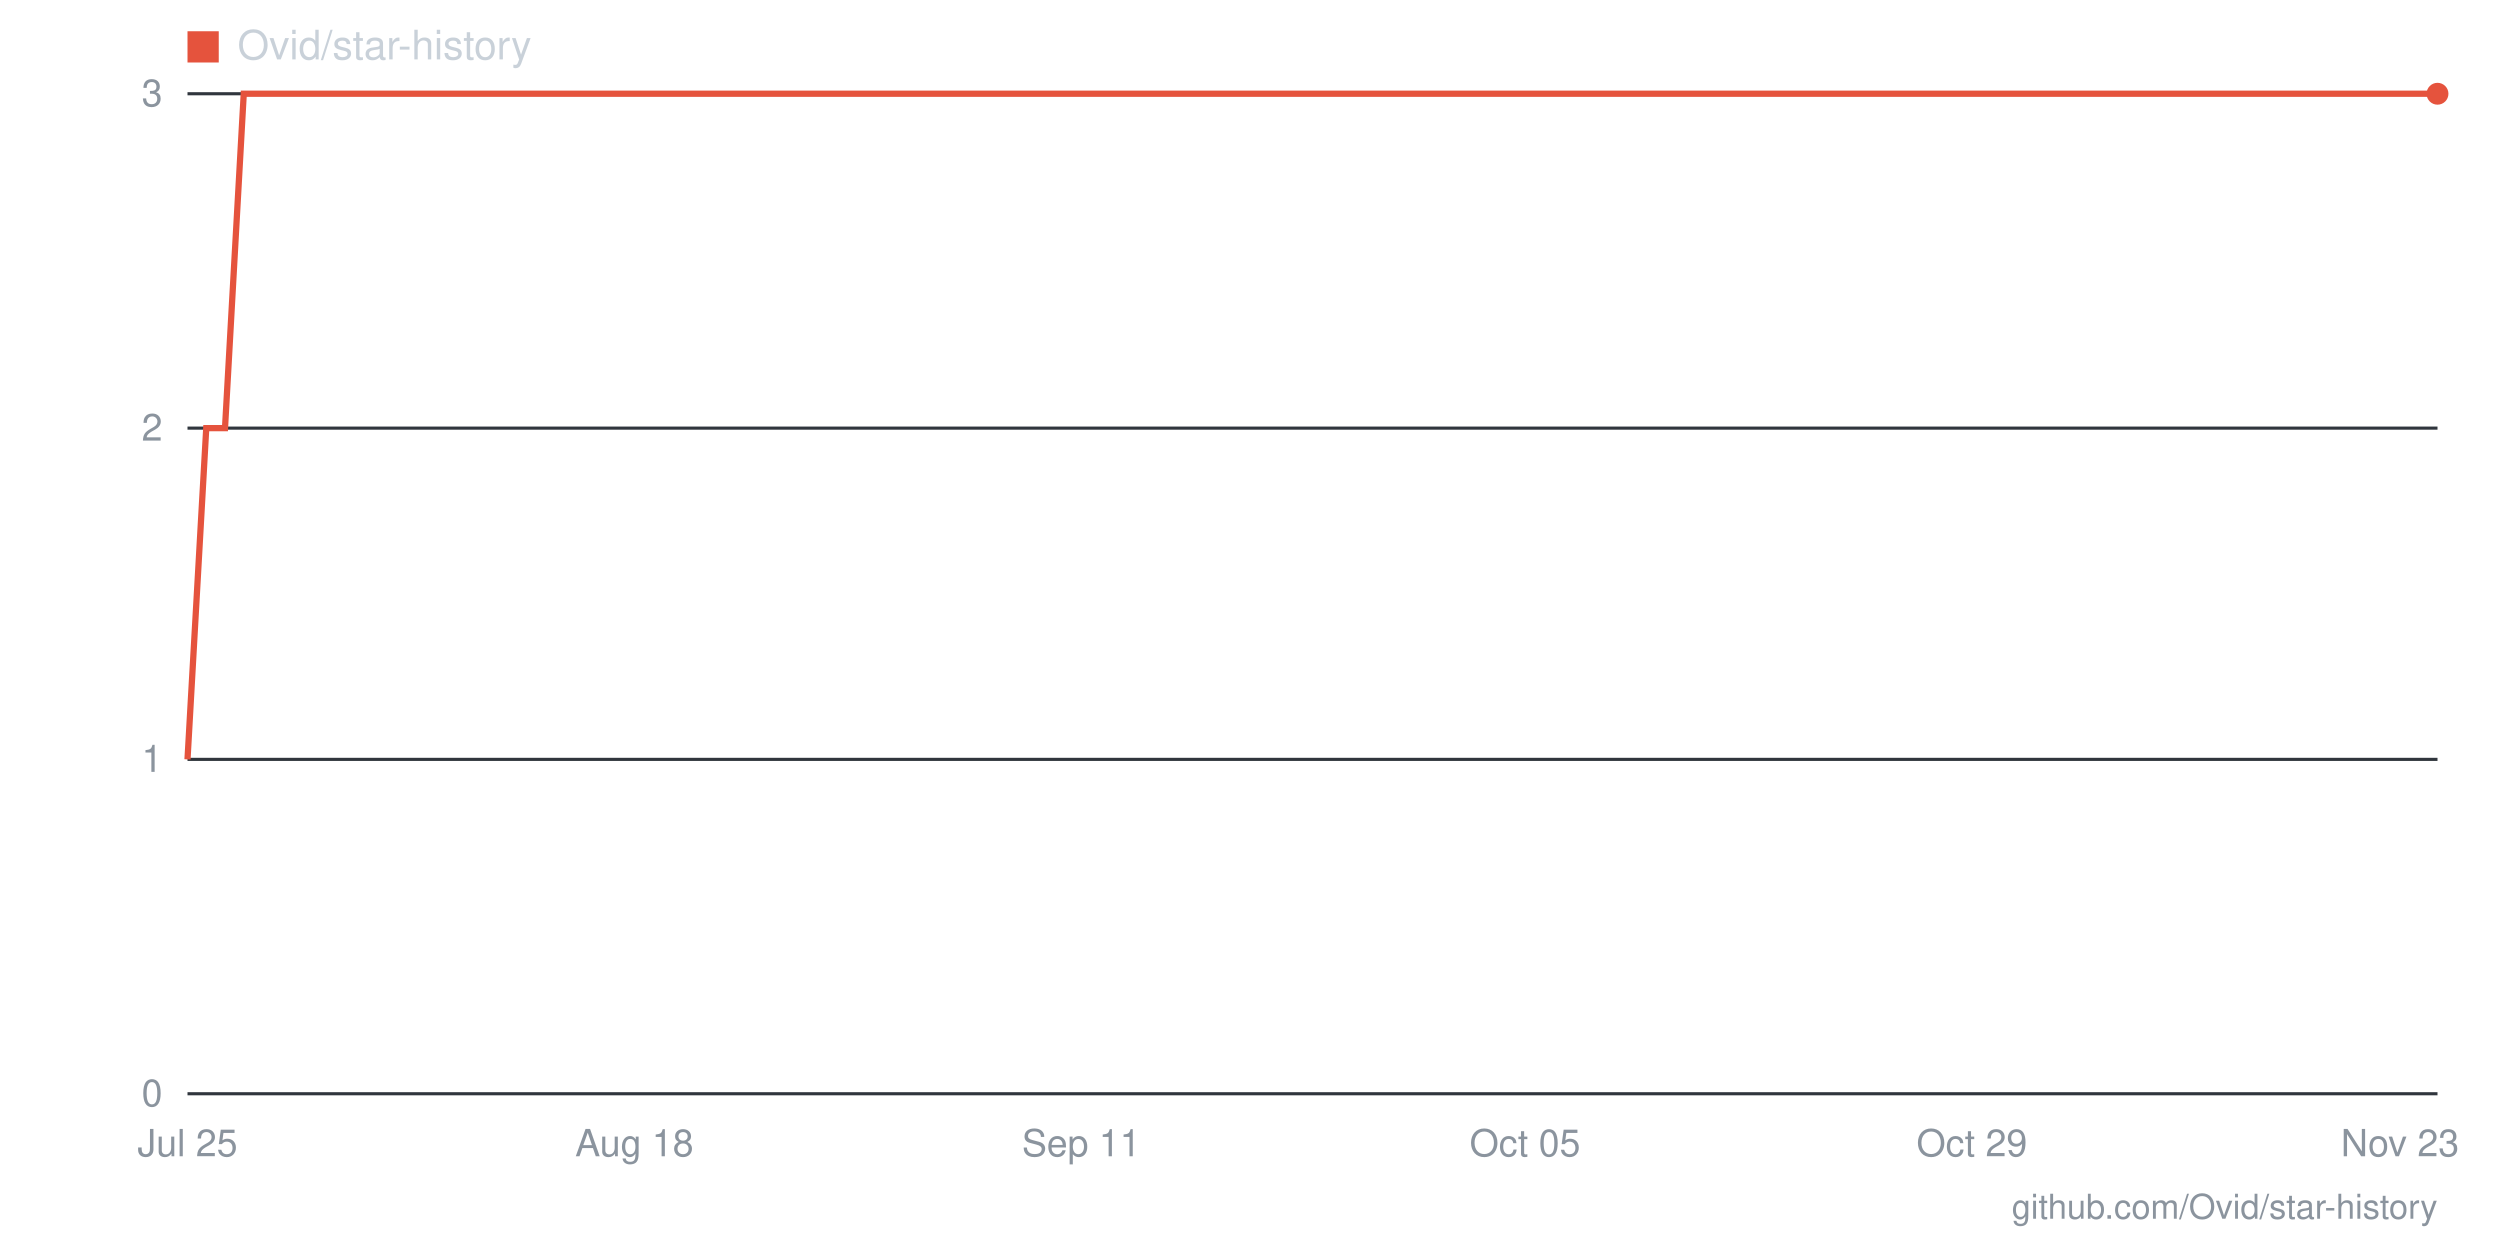
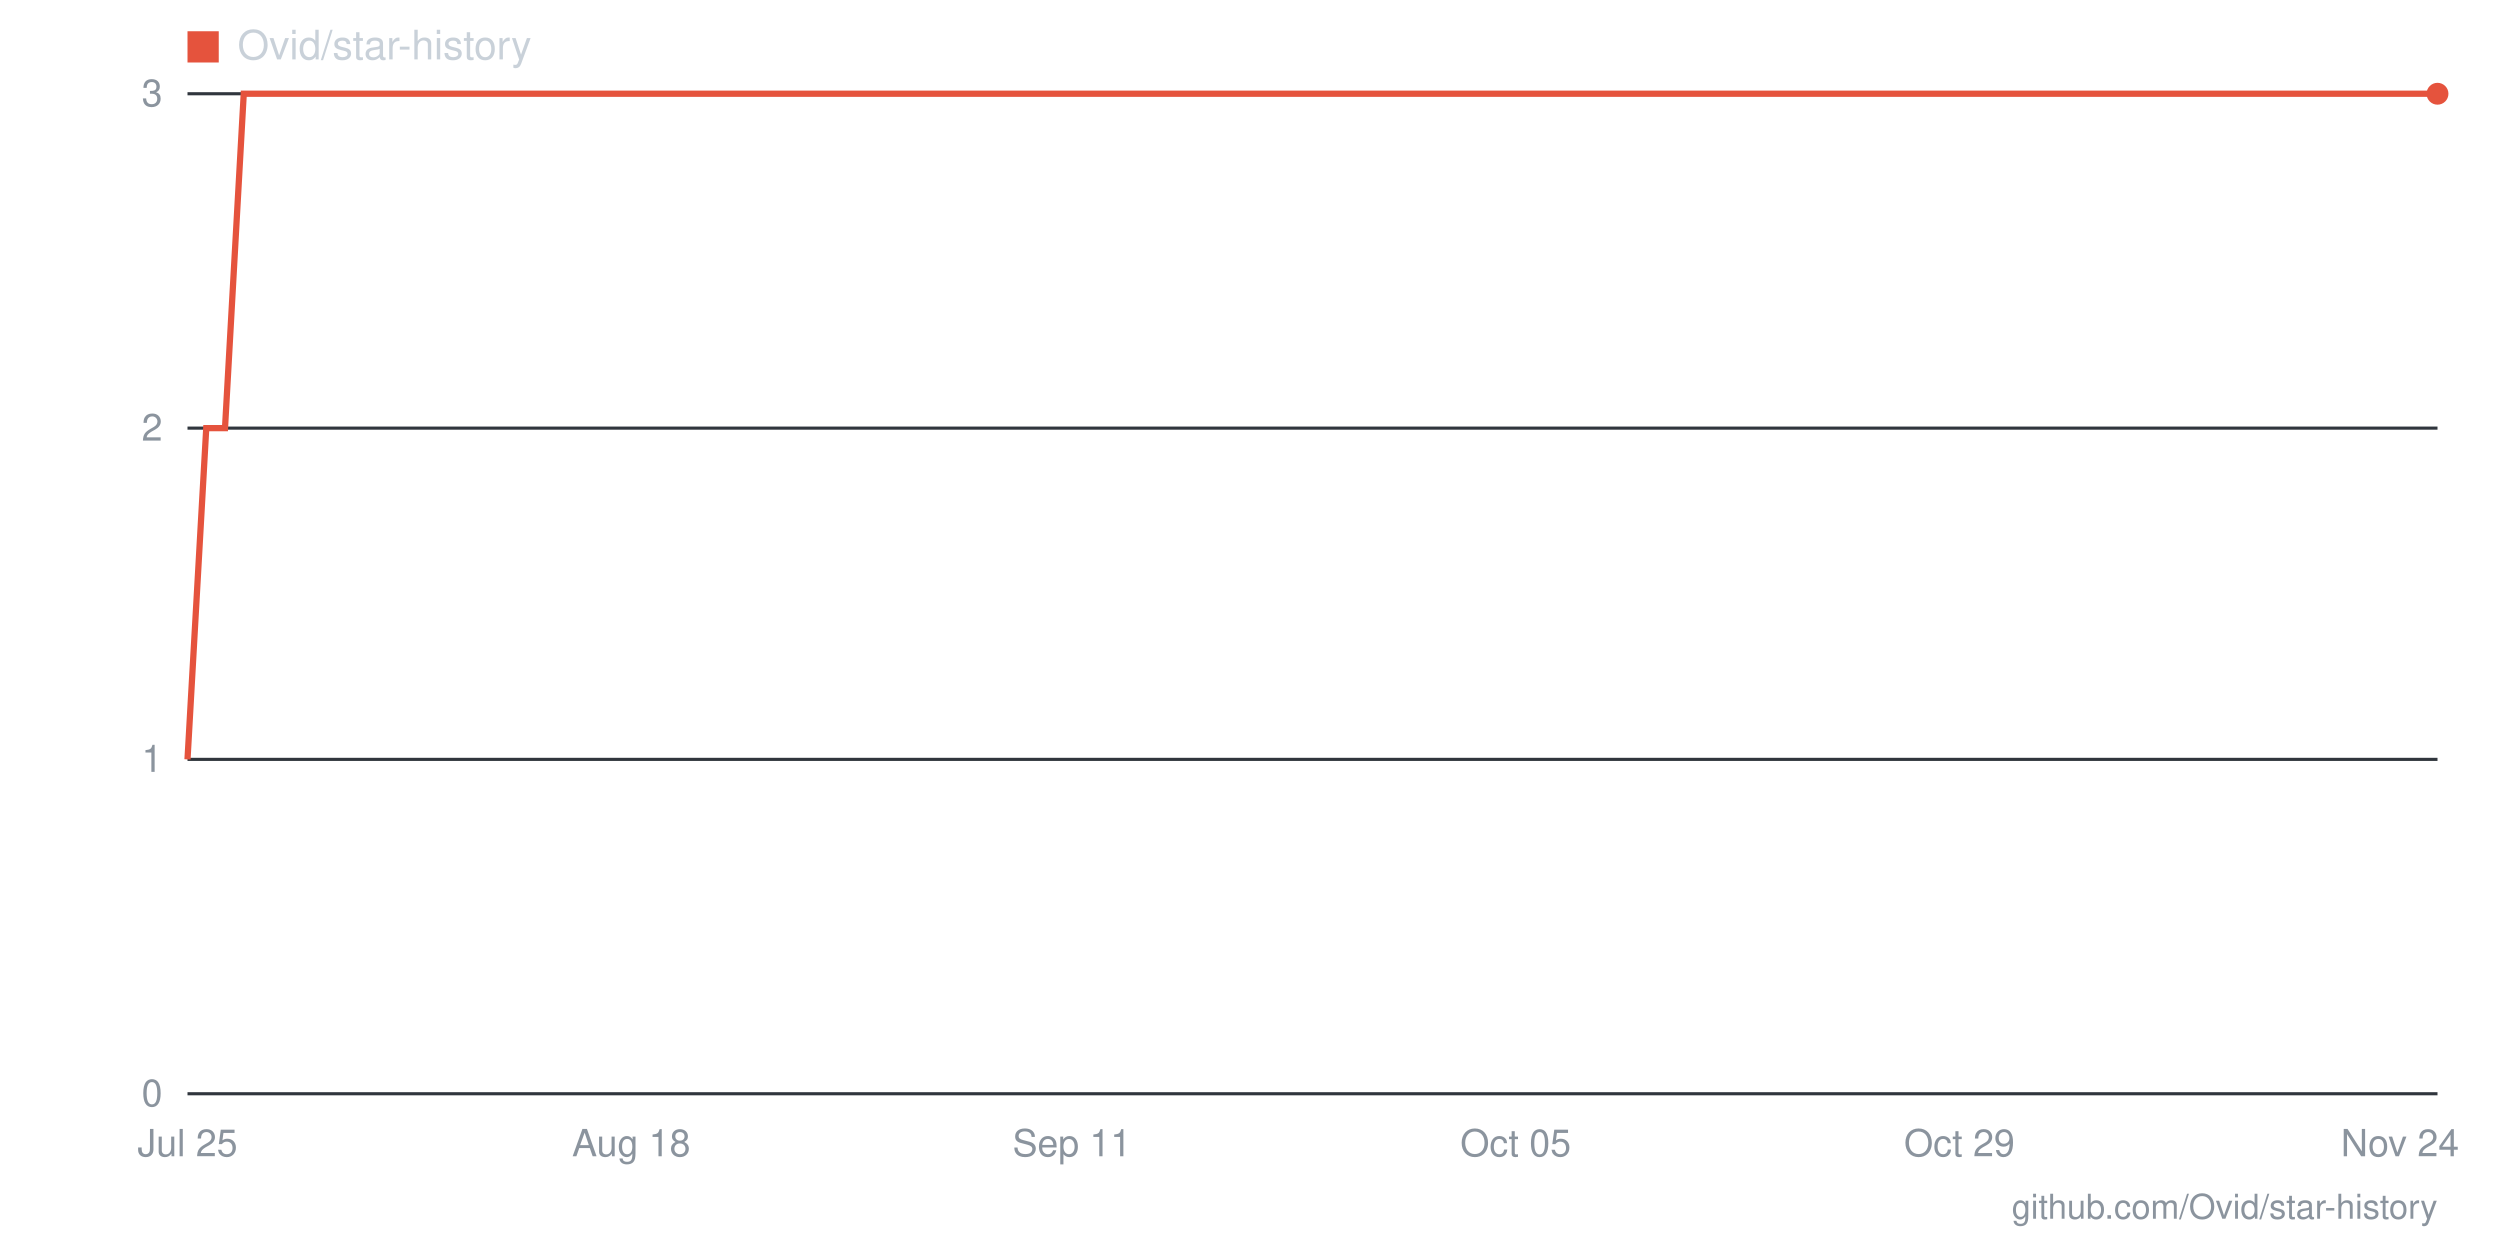
- <svg xmlns="http://www.w3.org/2000/svg" viewBox="0 0 800 400" width="800" height="400" role="img" aria-label="Star history for Ovid/star-history: 3 stars as of 2026-11-23">
+ <svg xmlns="http://www.w3.org/2000/svg" viewBox="0 0 800 400" width="800" height="400" role="img" aria-label="Star history for Ovid/star-history: 3 stars as of 2026-11-24">
  <line x1="60" y1="350" x2="780" y2="350" stroke="#30363d" stroke-width="1" />
  <text x="52" y="354" text-anchor="end" font-family="-apple-system,BlinkMacSystemFont,'Segoe UI',Helvetica,Arial,sans-serif" font-size="12" fill="#8b949e">0</text>
  <line x1="60" y1="243" x2="780" y2="243" stroke="#30363d" stroke-width="1" />
  <text x="52" y="247" text-anchor="end" font-family="-apple-system,BlinkMacSystemFont,'Segoe UI',Helvetica,Arial,sans-serif" font-size="12" fill="#8b949e">1</text>
  <line x1="60" y1="137" x2="780" y2="137" stroke="#30363d" stroke-width="1" />
  <text x="52" y="141" text-anchor="end" font-family="-apple-system,BlinkMacSystemFont,'Segoe UI',Helvetica,Arial,sans-serif" font-size="12" fill="#8b949e">2</text>
  <line x1="60" y1="30" x2="780" y2="30" stroke="#30363d" stroke-width="1" />
  <text x="52" y="34" text-anchor="end" font-family="-apple-system,BlinkMacSystemFont,'Segoe UI',Helvetica,Arial,sans-serif" font-size="12" fill="#8b949e">3</text>
-   <text x="768" y="370" text-anchor="middle" font-family="-apple-system,BlinkMacSystemFont,'Segoe UI',Helvetica,Arial,sans-serif" font-size="12" fill="#8b949e">Nov 23</text>
-   <text x="631" y="370" text-anchor="middle" font-family="-apple-system,BlinkMacSystemFont,'Segoe UI',Helvetica,Arial,sans-serif" font-size="12" fill="#8b949e">Oct 29</text>
-   <text x="488" y="370" text-anchor="middle" font-family="-apple-system,BlinkMacSystemFont,'Segoe UI',Helvetica,Arial,sans-serif" font-size="12" fill="#8b949e">Oct 05</text>
-   <text x="346" y="370" text-anchor="middle" font-family="-apple-system,BlinkMacSystemFont,'Segoe UI',Helvetica,Arial,sans-serif" font-size="12" fill="#8b949e">Sep 11</text>
-   <text x="203" y="370" text-anchor="middle" font-family="-apple-system,BlinkMacSystemFont,'Segoe UI',Helvetica,Arial,sans-serif" font-size="12" fill="#8b949e">Aug 18</text>
+   <text x="768" y="370" text-anchor="middle" font-family="-apple-system,BlinkMacSystemFont,'Segoe UI',Helvetica,Arial,sans-serif" font-size="12" fill="#8b949e">Nov 24</text>
+   <text x="627" y="370" text-anchor="middle" font-family="-apple-system,BlinkMacSystemFont,'Segoe UI',Helvetica,Arial,sans-serif" font-size="12" fill="#8b949e">Oct 29</text>
+   <text x="485" y="370" text-anchor="middle" font-family="-apple-system,BlinkMacSystemFont,'Segoe UI',Helvetica,Arial,sans-serif" font-size="12" fill="#8b949e">Oct 05</text>
+   <text x="343" y="370" text-anchor="middle" font-family="-apple-system,BlinkMacSystemFont,'Segoe UI',Helvetica,Arial,sans-serif" font-size="12" fill="#8b949e">Sep 11</text>
+   <text x="202" y="370" text-anchor="middle" font-family="-apple-system,BlinkMacSystemFont,'Segoe UI',Helvetica,Arial,sans-serif" font-size="12" fill="#8b949e">Aug 18</text>
  <text x="60" y="370" text-anchor="middle" font-family="-apple-system,BlinkMacSystemFont,'Segoe UI',Helvetica,Arial,sans-serif" font-size="12" fill="#8b949e">Jul 25</text>
-   <polyline fill="none" stroke="#e5533d" stroke-width="2" points="60,243 66,137 72,137 78,30 84,30 90,30 96,30 102,30 108,30 114,30 120,30 125,30 131,30 137,30 143,30 149,30 155,30 161,30 167,30 173,30 179,30 185,30 191,30 197,30 203,30 209,30 215,30 221,30 227,30 233,30 239,30 244,30 250,30 256,30 262,30 268,30 274,30 280,30 286,30 292,30 298,30 304,30 310,30 316,30 322,30 328,30 334,30 340,30 346,30 352,30 358,30 363,30 369,30 375,30 381,30 387,30 393,30 399,30 405,30 411,30 417,30 423,30 429,30 435,30 441,30 447,30 453,30 459,30 465,30 471,30 477,30 482,30 488,30 494,30 500,30 506,30 512,30 518,30 524,30 530,30 536,30 542,30 548,30 554,30 560,30 566,30 572,30 578,30 584,30 590,30 596,30 601,30 607,30 613,30 619,30 625,30 631,30 637,30 643,30 649,30 655,30 661,30 667,30 673,30 679,30 685,30 691,30 697,30 703,30 709,30 715,30 720,30 726,30 732,30 738,30 744,30 750,30 756,30 762,30 768,30 774,30 780,30" />
+   <polyline fill="none" stroke="#e5533d" stroke-width="2" points="60,243 66,137 72,137 78,30 84,30 90,30 95,30 101,30 107,30 113,30 119,30 125,30 131,30 137,30 143,30 149,30 154,30 160,30 166,30 172,30 178,30 184,30 190,30 196,30 202,30 208,30 213,30 219,30 225,30 231,30 237,30 243,30 249,30 255,30 261,30 267,30 272,30 278,30 284,30 290,30 296,30 302,30 308,30 314,30 320,30 326,30 331,30 337,30 343,30 349,30 355,30 361,30 367,30 373,30 379,30 385,30 390,30 396,30 402,30 408,30 414,30 420,30 426,30 432,30 438,30 444,30 450,30 455,30 461,30 467,30 473,30 479,30 485,30 491,30 497,30 503,30 509,30 514,30 520,30 526,30 532,30 538,30 544,30 550,30 556,30 562,30 568,30 573,30 579,30 585,30 591,30 597,30 603,30 609,30 615,30 621,30 627,30 632,30 638,30 644,30 650,30 656,30 662,30 668,30 674,30 680,30 686,30 691,30 697,30 703,30 709,30 715,30 721,30 727,30 733,30 739,30 745,30 750,30 756,30 762,30 768,30 774,30 780,30" />
  <circle cx="780" cy="30" r="3.5" fill="#e5533d" />
  <rect x="60" y="10" width="10" height="10" fill="#e5533d" />
  <text x="76" y="19" font-family="-apple-system,BlinkMacSystemFont,'Segoe UI',Helvetica,Arial,sans-serif" font-size="13" fill="#c9d1d9">Ovid/star-history</text>
  <text x="780" y="390" text-anchor="end" font-family="-apple-system,BlinkMacSystemFont,'Segoe UI',Helvetica,Arial,sans-serif" font-size="11" fill="#8b949e">github.com/Ovid/star-history</text>
</svg>
